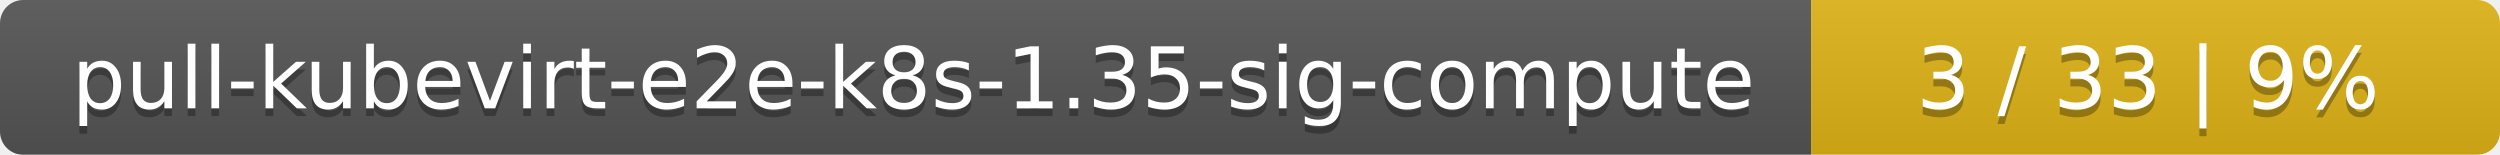
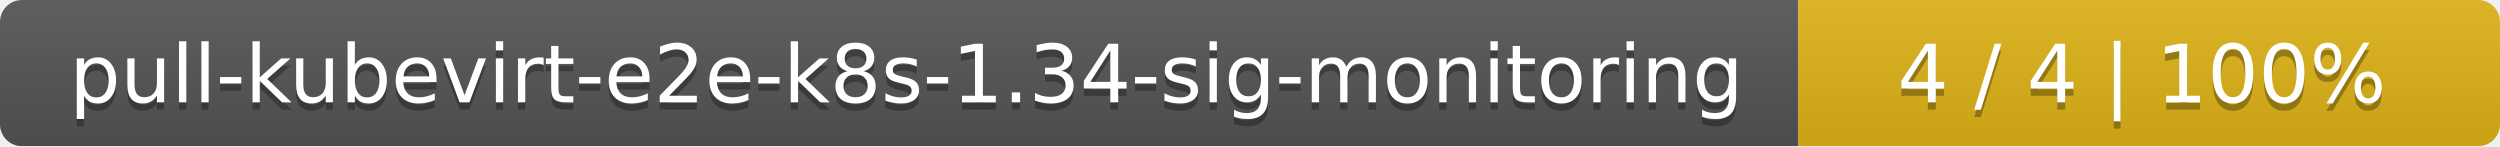
- <svg xmlns="http://www.w3.org/2000/svg" width="323" height="20">
+ <svg xmlns="http://www.w3.org/2000/svg" width="342" height="20">
  <linearGradient id="smooth" x2="0" y2="100%">
    <stop offset="0" stop-color="#bbb" stop-opacity=".1" />
    <stop offset="1" stop-opacity=".1" />
  </linearGradient>
  <mask id="round">
-     <rect width="323" height="20" rx="3" fill="#fff" />
+     <rect width="342" height="20" rx="3" fill="#fff" />
  </mask>
  <g mask="url(#round)">
-     <rect width="234" height="20" fill="#555" />
-     <rect x="234" width="89" height="20" fill="#dfb317" />
-     <rect width="323" height="20" fill="url(#smooth)" />
+     <rect width="246" height="20" fill="#555" />
+     <rect x="246" width="96" height="20" fill="#dfb317" />
+     <rect width="342" height="20" fill="url(#smooth)" />
  </g>
  <g fill="#fff" text-anchor="middle" font-family="DejaVu Sans,Verdana,Geneva,sans-serif" font-size="11">
-     <text x="118" y="15" fill="#010101" fill-opacity=".3">pull-kubevirt-e2e-k8s-1.35-sig-compute</text>
-     <text x="118" y="14">pull-kubevirt-e2e-k8s-1.35-sig-compute</text>
-     <text x="277.5" y="15" fill="#010101" fill-opacity=".3">3 / 33    |    9%</text>
-     <text x="277.5" y="14">3 / 33    |    9%</text>
+     <text x="124" y="15" fill="#010101" fill-opacity=".3">pull-kubevirt-e2e-k8s-1.34-sig-monitoring</text>
+     <text x="124" y="14">pull-kubevirt-e2e-k8s-1.34-sig-monitoring</text>
+     <text x="293" y="15" fill="#010101" fill-opacity=".3">4 / 4    |    100%</text>
+     <text x="293" y="14">4 / 4    |    100%</text>
  </g>
</svg>
